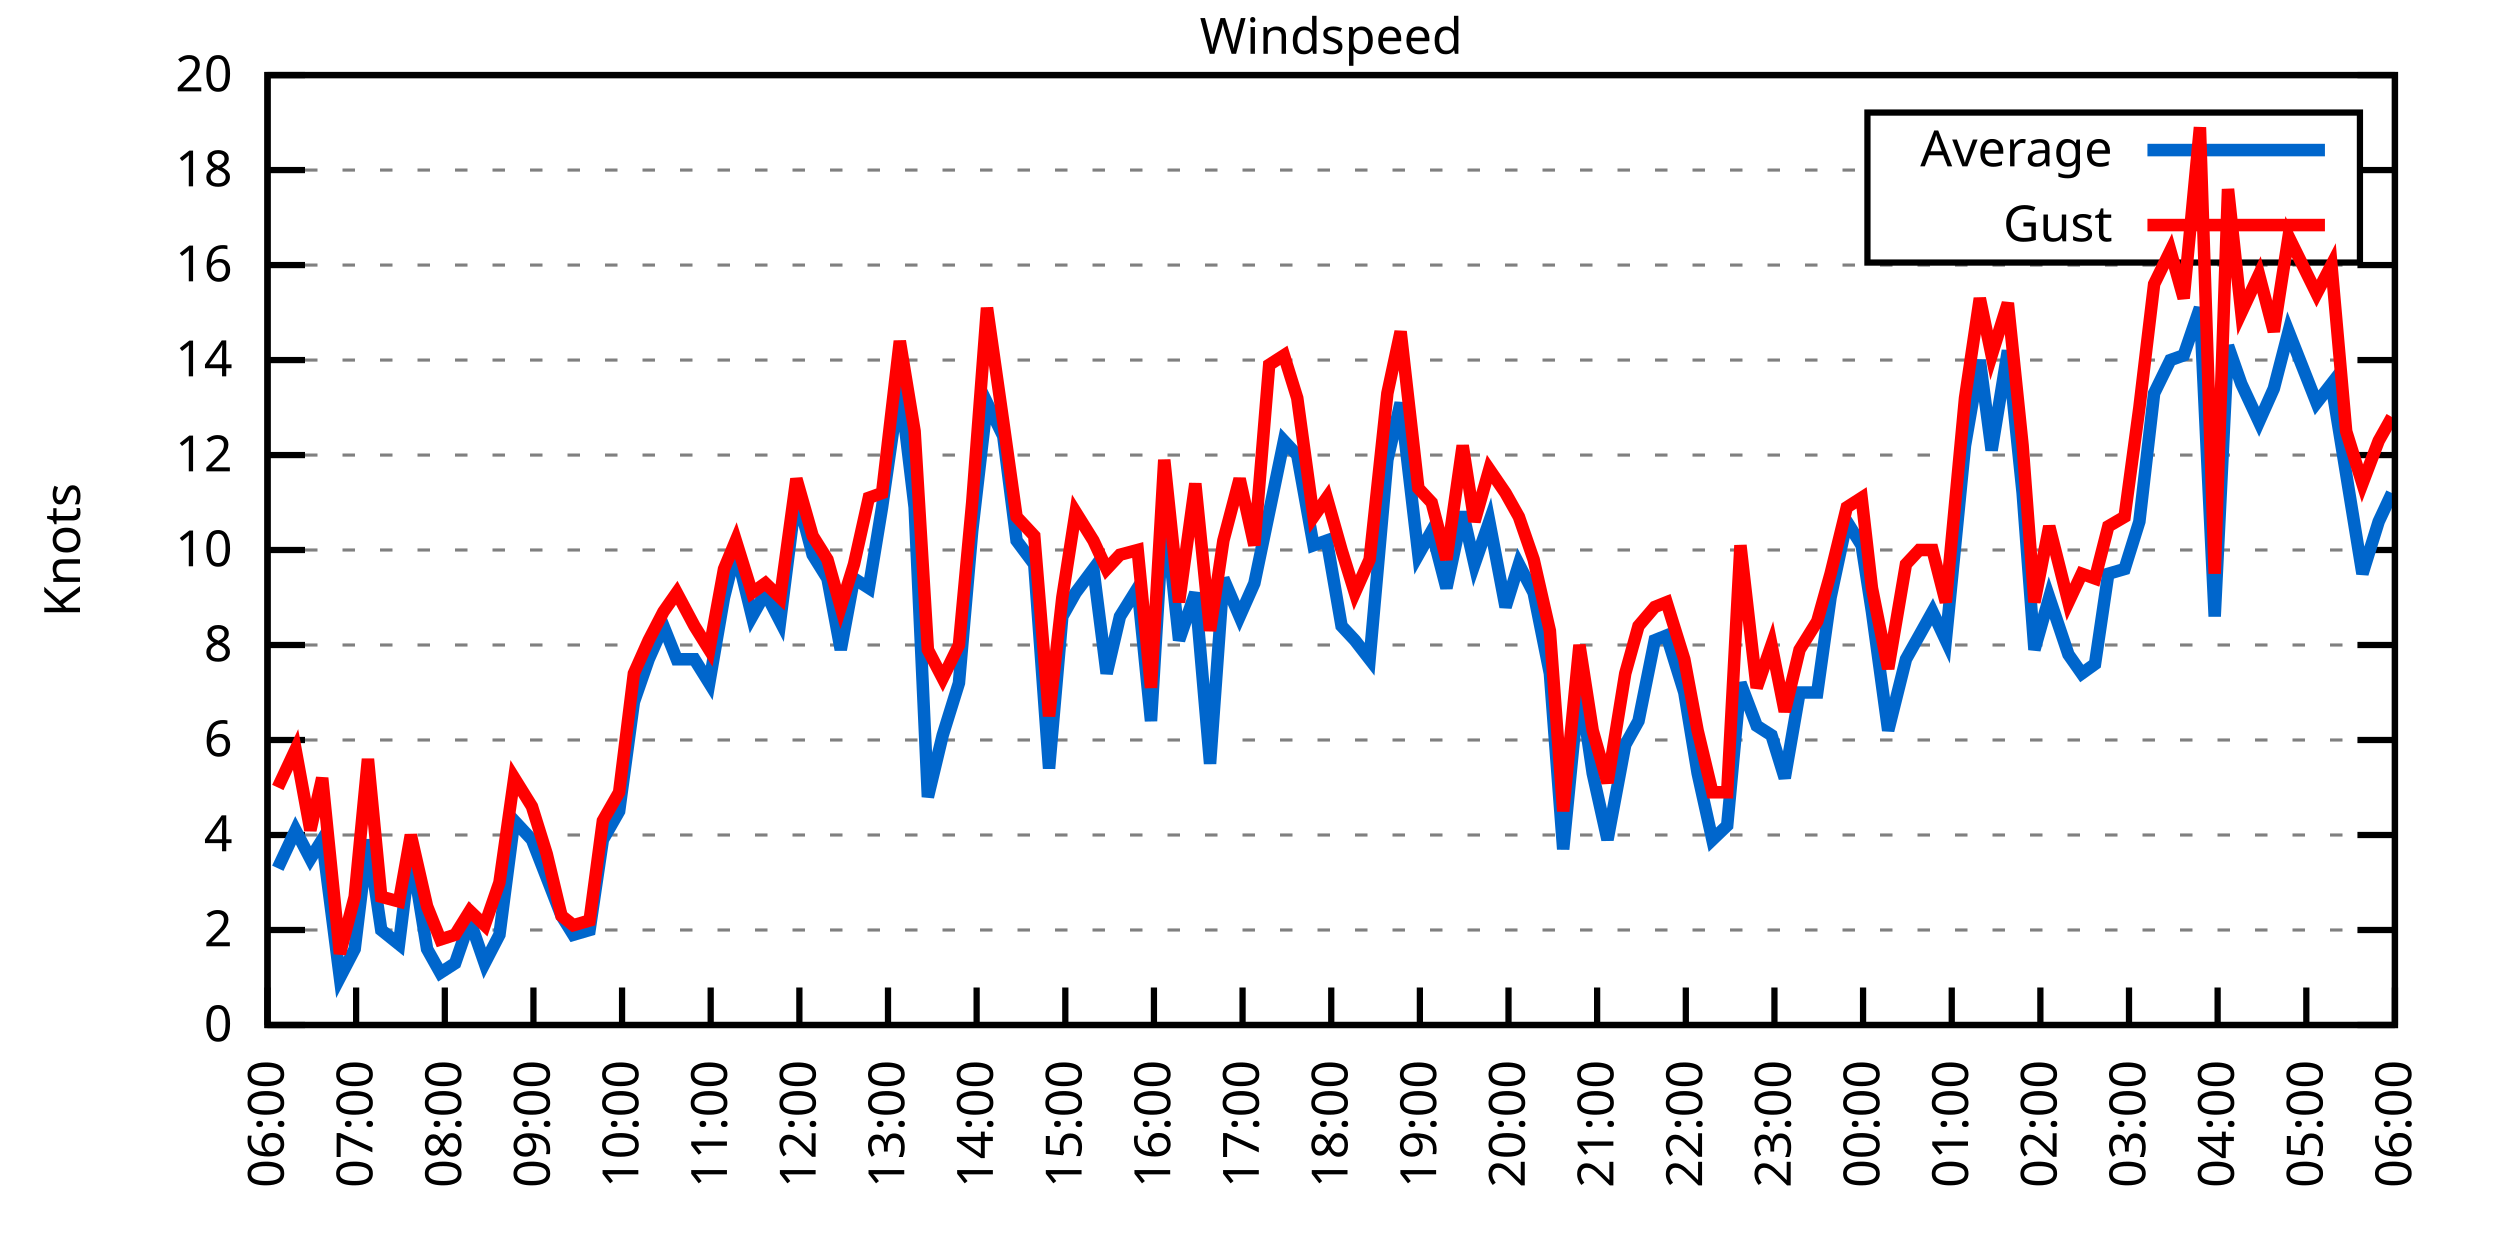
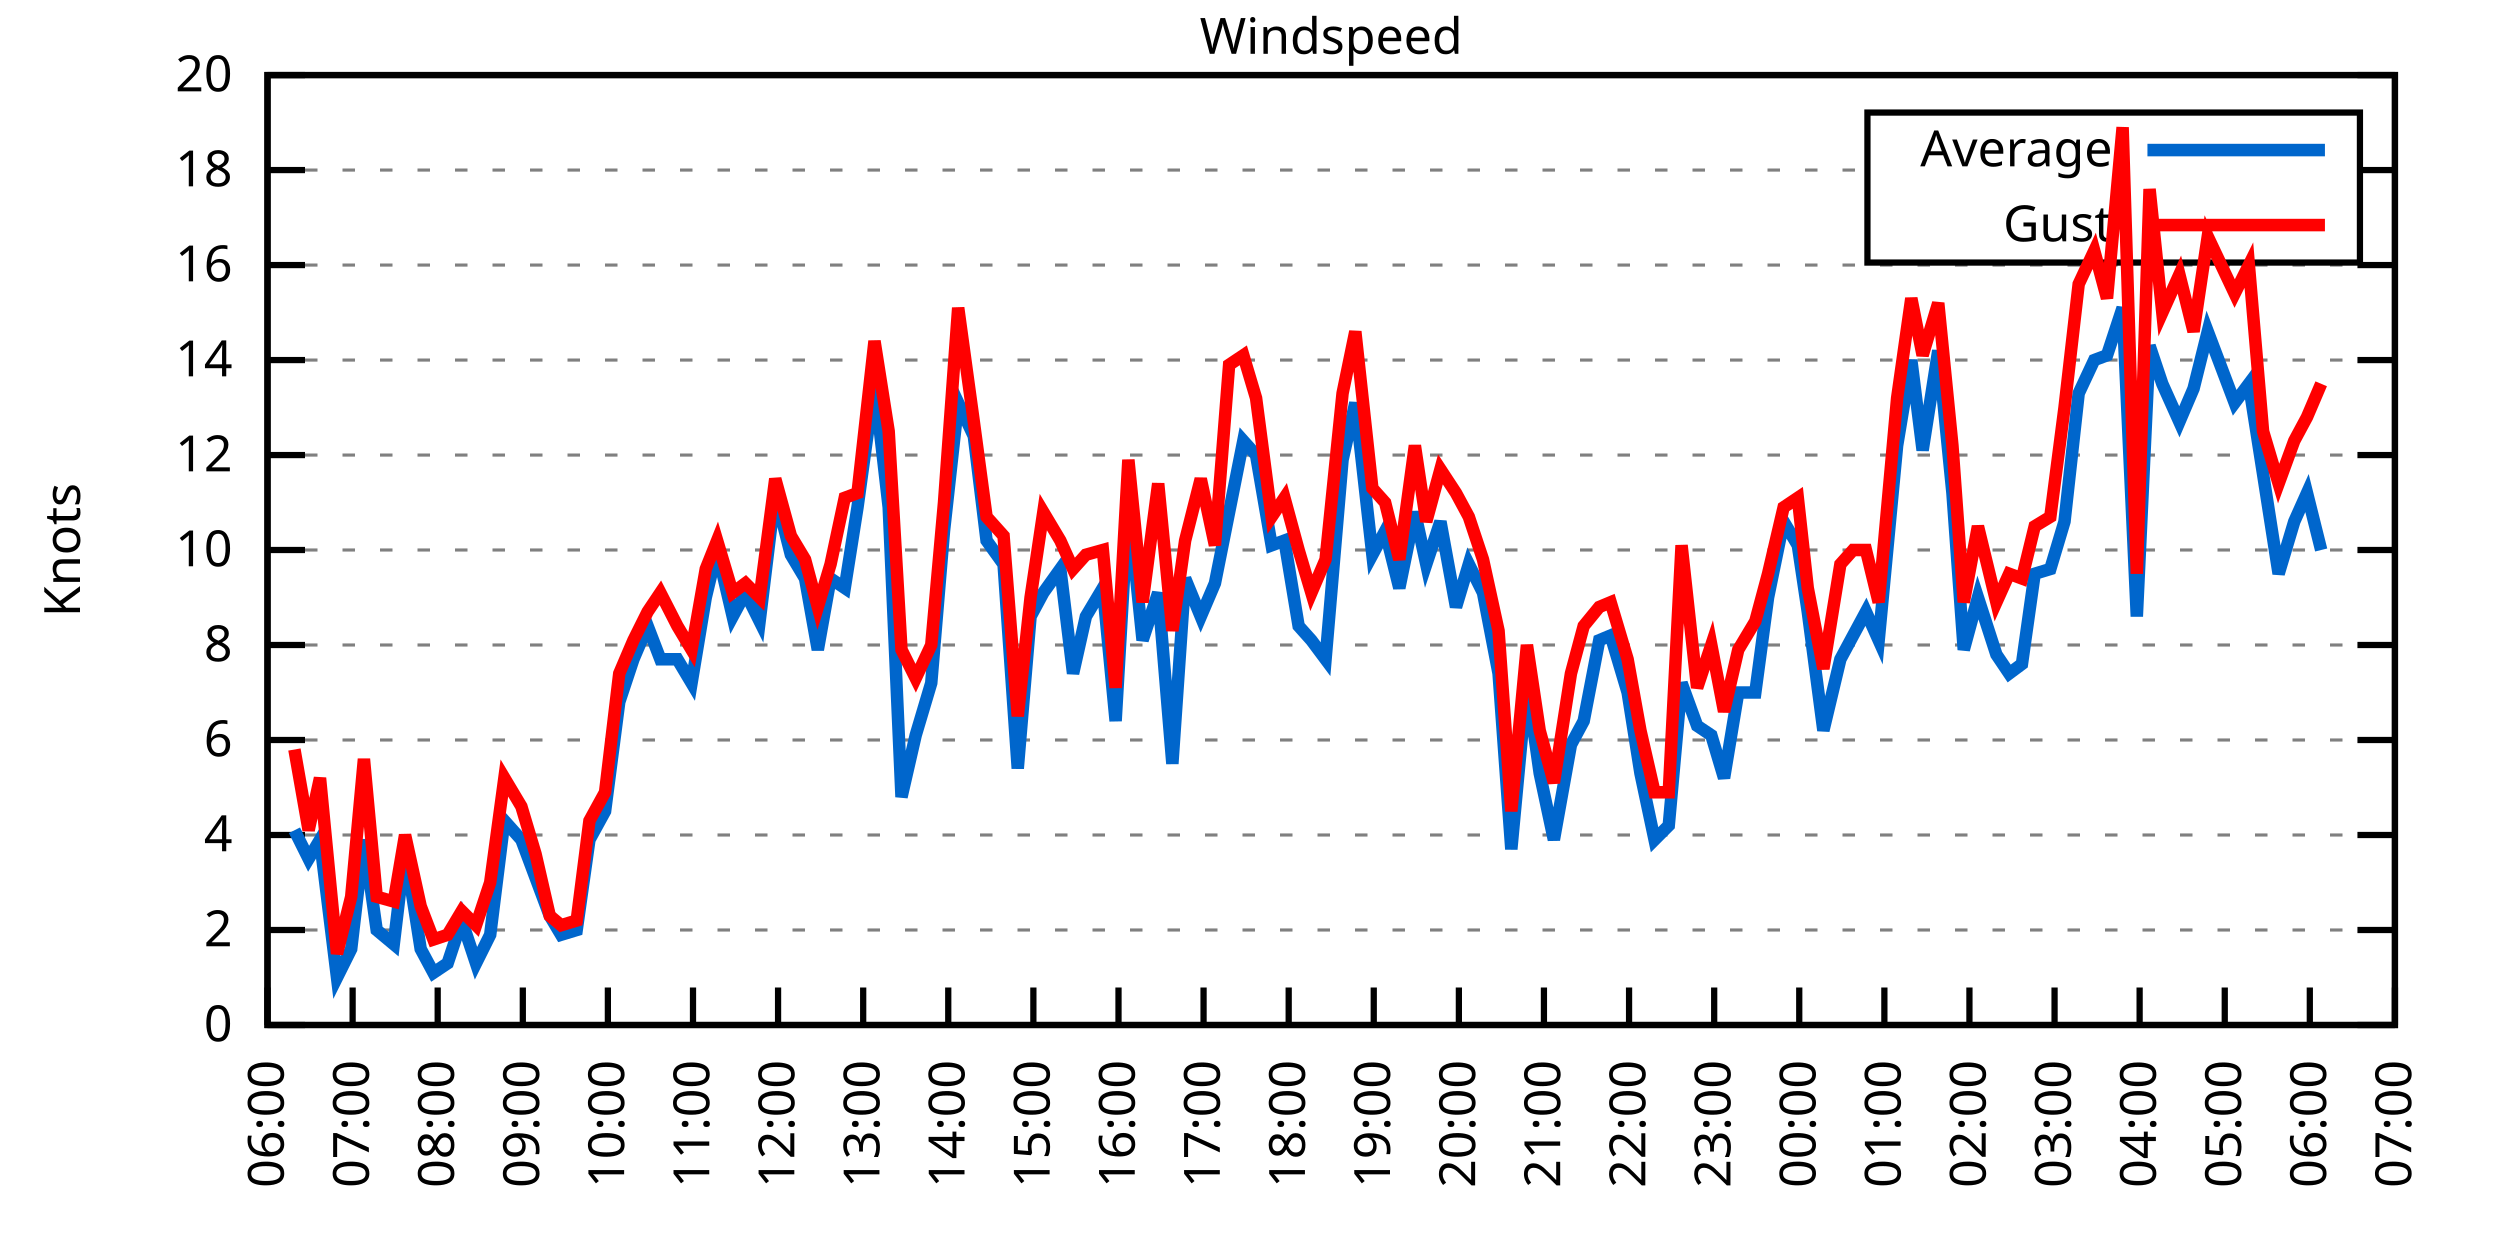
<svg xmlns="http://www.w3.org/2000/svg" xmlns:xlink="http://www.w3.org/1999/xlink" width="400" height="200" viewBox="0 0 400 200">
  <g id="gnuplot_canvas">
    <rect x="0" y="0" width="400" height="200" fill="none" />
    <defs>
      <circle id="gpDot" r="0.5" stroke-width="0.5" stroke="currentColor" />
      <path id="gpPt0" stroke-width="0.333" stroke="currentColor" d="M-1,0 h2 M0,-1 v2" />
      <path id="gpPt1" stroke-width="0.333" stroke="currentColor" d="M-1,-1 L1,1 M1,-1 L-1,1" />
      <path id="gpPt2" stroke-width="0.333" stroke="currentColor" d="M-1,0 L1,0 M0,-1 L0,1 M-1,-1 L1,1 M-1,1 L1,-1" />
      <rect id="gpPt3" stroke-width="0.333" stroke="currentColor" x="-1" y="-1" width="2" height="2" />
      <rect id="gpPt4" stroke-width="0.333" stroke="currentColor" fill="currentColor" x="-1" y="-1" width="2" height="2" />
      <circle id="gpPt5" stroke-width="0.333" stroke="currentColor" cx="0" cy="0" r="1" />
      <use xlink:href="#gpPt5" id="gpPt6" fill="currentColor" stroke="none" />
      <path id="gpPt7" stroke-width="0.333" stroke="currentColor" d="M0,-1.33 L-1.33,0.67 L1.33,0.67 z" />
      <use xlink:href="#gpPt7" id="gpPt8" fill="currentColor" stroke="none" />
      <use xlink:href="#gpPt7" id="gpPt9" stroke="currentColor" transform="rotate(180)" />
      <use xlink:href="#gpPt9" id="gpPt10" fill="currentColor" stroke="none" />
      <use xlink:href="#gpPt3" id="gpPt11" stroke="currentColor" transform="rotate(45)" />
      <use xlink:href="#gpPt11" id="gpPt12" fill="currentColor" stroke="none" />
      <path id="gpPt13" stroke-width="0.333" stroke="currentColor" d="M0,1.330 L1.265,0.411 L0.782,-1.067 L-0.782,-1.076 L-1.265,0.411 z" />
      <use xlink:href="#gpPt13" id="gpPt14" fill="currentColor" stroke="none" />
      <filter id="textbox" filterUnits="objectBoundingBox" x="0" y="0" height="1" width="1">
        <feFlood flood-color="white" flood-opacity="1" result="bgnd" />
        <feComposite in="SourceGraphic" in2="bgnd" operator="atop" />
      </filter>
      <filter id="greybox" filterUnits="objectBoundingBox" x="0" y="0" height="1" width="1">
        <feFlood flood-color="lightgrey" flood-opacity="1" result="grey" />
        <feComposite in="SourceGraphic" in2="grey" operator="atop" />
      </filter>
    </defs>
    <g fill="none" color="white" stroke="currentColor" stroke-width="1.00" stroke-linecap="butt" stroke-linejoin="miter">
</g>
    <g fill="none" color="black" stroke="currentColor" stroke-width="1.00" stroke-linecap="butt" stroke-linejoin="miter">
      <g stroke="none" shape-rendering="crispEdges">
        <polygon fill="rgb(255, 255, 255)" points="42.80,164.00 383.18,164.00 383.18,12.02 42.80,12.02 " />
      </g>
    </g>
    <g fill="none" color="black" stroke="currentColor" stroke-width="1.00" stroke-linecap="butt" stroke-linejoin="miter">
</g>
    <g fill="none" color="black" stroke="black" stroke-width="0.50" stroke-linecap="butt" stroke-linejoin="miter">
</g>
    <g fill="none" color="gray" stroke="currentColor" stroke-width="0.50" stroke-linecap="butt" stroke-linejoin="miter">
      <path stroke="gray" stroke-dasharray="2,4" class="gridline" d="M42.80,164.00 L383.19,164.00  " />
    </g>
    <g fill="none" color="gray" stroke="gray" stroke-width="1.00" stroke-linecap="butt" stroke-linejoin="miter">
</g>
    <g fill="none" color="black" stroke="currentColor" stroke-width="1.00" stroke-linecap="butt" stroke-linejoin="miter">
      <path stroke="black" d="M42.80,164.00 L48.80,164.00 M383.19,164.00 L377.19,164.00  " />
      <g transform="translate(37.20,166.60)" stroke="none" fill="black" font-family="Sans" font-size="8.00" text-anchor="end">
        <text>
          <tspan font-family="Sans"> 0</tspan>
        </text>
      </g>
    </g>
    <g fill="none" color="black" stroke="currentColor" stroke-width="1.00" stroke-linecap="butt" stroke-linejoin="miter">
</g>
    <g fill="none" color="black" stroke="black" stroke-width="0.50" stroke-linecap="butt" stroke-linejoin="miter">
</g>
    <g fill="none" color="gray" stroke="currentColor" stroke-width="0.50" stroke-linecap="butt" stroke-linejoin="miter">
      <path stroke="gray" stroke-dasharray="2,4" class="gridline" d="M42.80,148.80 L383.19,148.80  " />
    </g>
    <g fill="none" color="gray" stroke="gray" stroke-width="1.00" stroke-linecap="butt" stroke-linejoin="miter">
</g>
    <g fill="none" color="black" stroke="currentColor" stroke-width="1.00" stroke-linecap="butt" stroke-linejoin="miter">
      <path stroke="black" d="M42.80,148.80 L48.80,148.80 M383.19,148.80 L377.19,148.80  " />
      <g transform="translate(37.20,151.40)" stroke="none" fill="black" font-family="Sans" font-size="8.00" text-anchor="end">
        <text>
          <tspan font-family="Sans"> 2</tspan>
        </text>
      </g>
    </g>
    <g fill="none" color="black" stroke="currentColor" stroke-width="1.00" stroke-linecap="butt" stroke-linejoin="miter">
</g>
    <g fill="none" color="black" stroke="black" stroke-width="0.50" stroke-linecap="butt" stroke-linejoin="miter">
</g>
    <g fill="none" color="gray" stroke="currentColor" stroke-width="0.50" stroke-linecap="butt" stroke-linejoin="miter">
      <path stroke="gray" stroke-dasharray="2,4" class="gridline" d="M42.80,133.60 L383.19,133.60  " />
    </g>
    <g fill="none" color="gray" stroke="gray" stroke-width="1.00" stroke-linecap="butt" stroke-linejoin="miter">
</g>
    <g fill="none" color="black" stroke="currentColor" stroke-width="1.00" stroke-linecap="butt" stroke-linejoin="miter">
      <path stroke="black" d="M42.80,133.60 L48.80,133.60 M383.19,133.60 L377.19,133.60  " />
      <g transform="translate(37.20,136.20)" stroke="none" fill="black" font-family="Sans" font-size="8.00" text-anchor="end">
        <text>
          <tspan font-family="Sans"> 4</tspan>
        </text>
      </g>
    </g>
    <g fill="none" color="black" stroke="currentColor" stroke-width="1.00" stroke-linecap="butt" stroke-linejoin="miter">
</g>
    <g fill="none" color="black" stroke="black" stroke-width="0.50" stroke-linecap="butt" stroke-linejoin="miter">
</g>
    <g fill="none" color="gray" stroke="currentColor" stroke-width="0.50" stroke-linecap="butt" stroke-linejoin="miter">
      <path stroke="gray" stroke-dasharray="2,4" class="gridline" d="M42.80,118.40 L383.19,118.40  " />
    </g>
    <g fill="none" color="gray" stroke="gray" stroke-width="1.00" stroke-linecap="butt" stroke-linejoin="miter">
</g>
    <g fill="none" color="black" stroke="currentColor" stroke-width="1.00" stroke-linecap="butt" stroke-linejoin="miter">
      <path stroke="black" d="M42.80,118.40 L48.80,118.40 M383.19,118.40 L377.19,118.40  " />
      <g transform="translate(37.20,121.00)" stroke="none" fill="black" font-family="Sans" font-size="8.00" text-anchor="end">
        <text>
          <tspan font-family="Sans"> 6</tspan>
        </text>
      </g>
    </g>
    <g fill="none" color="black" stroke="currentColor" stroke-width="1.00" stroke-linecap="butt" stroke-linejoin="miter">
</g>
    <g fill="none" color="black" stroke="black" stroke-width="0.50" stroke-linecap="butt" stroke-linejoin="miter">
</g>
    <g fill="none" color="gray" stroke="currentColor" stroke-width="0.50" stroke-linecap="butt" stroke-linejoin="miter">
      <path stroke="gray" stroke-dasharray="2,4" class="gridline" d="M42.80,103.20 L383.19,103.20  " />
    </g>
    <g fill="none" color="gray" stroke="gray" stroke-width="1.00" stroke-linecap="butt" stroke-linejoin="miter">
</g>
    <g fill="none" color="black" stroke="currentColor" stroke-width="1.00" stroke-linecap="butt" stroke-linejoin="miter">
      <path stroke="black" d="M42.80,103.20 L48.80,103.20 M383.19,103.20 L377.19,103.20  " />
      <g transform="translate(37.20,105.80)" stroke="none" fill="black" font-family="Sans" font-size="8.00" text-anchor="end">
        <text>
          <tspan font-family="Sans"> 8</tspan>
        </text>
      </g>
    </g>
    <g fill="none" color="black" stroke="currentColor" stroke-width="1.00" stroke-linecap="butt" stroke-linejoin="miter">
</g>
    <g fill="none" color="black" stroke="black" stroke-width="0.50" stroke-linecap="butt" stroke-linejoin="miter">
</g>
    <g fill="none" color="gray" stroke="currentColor" stroke-width="0.50" stroke-linecap="butt" stroke-linejoin="miter">
      <path stroke="gray" stroke-dasharray="2,4" class="gridline" d="M42.80,88.00 L383.19,88.00  " />
    </g>
    <g fill="none" color="gray" stroke="gray" stroke-width="1.00" stroke-linecap="butt" stroke-linejoin="miter">
</g>
    <g fill="none" color="black" stroke="currentColor" stroke-width="1.00" stroke-linecap="butt" stroke-linejoin="miter">
      <path stroke="black" d="M42.80,88.00 L48.80,88.00 M383.19,88.00 L377.19,88.00  " />
      <g transform="translate(37.20,90.60)" stroke="none" fill="black" font-family="Sans" font-size="8.00" text-anchor="end">
        <text>
          <tspan font-family="Sans"> 10</tspan>
        </text>
      </g>
    </g>
    <g fill="none" color="black" stroke="currentColor" stroke-width="1.00" stroke-linecap="butt" stroke-linejoin="miter">
</g>
    <g fill="none" color="black" stroke="black" stroke-width="0.50" stroke-linecap="butt" stroke-linejoin="miter">
</g>
    <g fill="none" color="gray" stroke="currentColor" stroke-width="0.50" stroke-linecap="butt" stroke-linejoin="miter">
      <path stroke="gray" stroke-dasharray="2,4" class="gridline" d="M42.80,72.81 L383.19,72.81  " />
    </g>
    <g fill="none" color="gray" stroke="gray" stroke-width="1.00" stroke-linecap="butt" stroke-linejoin="miter">
</g>
    <g fill="none" color="black" stroke="currentColor" stroke-width="1.00" stroke-linecap="butt" stroke-linejoin="miter">
      <path stroke="black" d="M42.80,72.81 L48.80,72.81 M383.19,72.81 L377.19,72.81  " />
      <g transform="translate(37.20,75.41)" stroke="none" fill="black" font-family="Sans" font-size="8.00" text-anchor="end">
        <text>
          <tspan font-family="Sans"> 12</tspan>
        </text>
      </g>
    </g>
    <g fill="none" color="black" stroke="currentColor" stroke-width="1.00" stroke-linecap="butt" stroke-linejoin="miter">
</g>
    <g fill="none" color="black" stroke="black" stroke-width="0.50" stroke-linecap="butt" stroke-linejoin="miter">
</g>
    <g fill="none" color="gray" stroke="currentColor" stroke-width="0.50" stroke-linecap="butt" stroke-linejoin="miter">
      <path stroke="gray" stroke-dasharray="2,4" class="gridline" d="M42.80,57.61 L383.19,57.61  " />
    </g>
    <g fill="none" color="gray" stroke="gray" stroke-width="1.00" stroke-linecap="butt" stroke-linejoin="miter">
</g>
    <g fill="none" color="black" stroke="currentColor" stroke-width="1.00" stroke-linecap="butt" stroke-linejoin="miter">
      <path stroke="black" d="M42.80,57.61 L48.80,57.61 M383.19,57.61 L377.19,57.61  " />
      <g transform="translate(37.20,60.21)" stroke="none" fill="black" font-family="Sans" font-size="8.00" text-anchor="end">
        <text>
          <tspan font-family="Sans"> 14</tspan>
        </text>
      </g>
    </g>
    <g fill="none" color="black" stroke="currentColor" stroke-width="1.00" stroke-linecap="butt" stroke-linejoin="miter">
</g>
    <g fill="none" color="black" stroke="black" stroke-width="0.50" stroke-linecap="butt" stroke-linejoin="miter">
</g>
    <g fill="none" color="gray" stroke="currentColor" stroke-width="0.50" stroke-linecap="butt" stroke-linejoin="miter">
      <path stroke="gray" stroke-dasharray="2,4" class="gridline" d="M42.80,42.41 L383.19,42.41  " />
    </g>
    <g fill="none" color="gray" stroke="gray" stroke-width="1.00" stroke-linecap="butt" stroke-linejoin="miter">
</g>
    <g fill="none" color="black" stroke="currentColor" stroke-width="1.00" stroke-linecap="butt" stroke-linejoin="miter">
      <path stroke="black" d="M42.80,42.41 L48.80,42.41 M383.19,42.41 L377.19,42.41  " />
      <g transform="translate(37.20,45.01)" stroke="none" fill="black" font-family="Sans" font-size="8.00" text-anchor="end">
        <text>
          <tspan font-family="Sans"> 16</tspan>
        </text>
      </g>
    </g>
    <g fill="none" color="black" stroke="currentColor" stroke-width="1.00" stroke-linecap="butt" stroke-linejoin="miter">
</g>
    <g fill="none" color="black" stroke="black" stroke-width="0.50" stroke-linecap="butt" stroke-linejoin="miter">
</g>
    <g fill="none" color="gray" stroke="currentColor" stroke-width="0.50" stroke-linecap="butt" stroke-linejoin="miter">
      <path stroke="gray" stroke-dasharray="2,4" class="gridline" d="M42.80,27.21 L298.79,27.21 M377.59,27.21 L383.19,27.21  " />
    </g>
    <g fill="none" color="gray" stroke="gray" stroke-width="1.00" stroke-linecap="butt" stroke-linejoin="miter">
</g>
    <g fill="none" color="black" stroke="currentColor" stroke-width="1.00" stroke-linecap="butt" stroke-linejoin="miter">
      <path stroke="black" d="M42.80,27.21 L48.80,27.21 M383.19,27.21 L377.19,27.21  " />
      <g transform="translate(37.20,29.81)" stroke="none" fill="black" font-family="Sans" font-size="8.00" text-anchor="end">
        <text>
          <tspan font-family="Sans"> 18</tspan>
        </text>
      </g>
    </g>
    <g fill="none" color="black" stroke="currentColor" stroke-width="1.00" stroke-linecap="butt" stroke-linejoin="miter">
</g>
    <g fill="none" color="black" stroke="black" stroke-width="0.50" stroke-linecap="butt" stroke-linejoin="miter">
</g>
    <g fill="none" color="gray" stroke="currentColor" stroke-width="0.50" stroke-linecap="butt" stroke-linejoin="miter">
      <path stroke="gray" stroke-dasharray="2,4" class="gridline" d="M42.80,12.01 L383.19,12.01  " />
    </g>
    <g fill="none" color="gray" stroke="gray" stroke-width="1.00" stroke-linecap="butt" stroke-linejoin="miter">
</g>
    <g fill="none" color="black" stroke="currentColor" stroke-width="1.00" stroke-linecap="butt" stroke-linejoin="miter">
      <path stroke="black" d="M42.80,12.01 L48.80,12.01 M383.19,12.01 L377.19,12.01  " />
      <g transform="translate(37.20,14.61)" stroke="none" fill="black" font-family="Sans" font-size="8.00" text-anchor="end">
        <text>
          <tspan font-family="Sans"> 20</tspan>
        </text>
      </g>
    </g>
    <g fill="none" color="black" stroke="currentColor" stroke-width="1.00" stroke-linecap="butt" stroke-linejoin="miter">
      <path stroke="black" d="M42.80,164.00 L42.80,158.00  " />
      <g transform="translate(45.40,169.60) rotate(270.00)" stroke="none" fill="black" font-family="Sans" font-size="8.00" text-anchor="end">
        <text>
          <tspan font-family="Sans">06:00</tspan>
        </text>
      </g>
    </g>
    <g fill="none" color="black" stroke="currentColor" stroke-width="1.00" stroke-linecap="butt" stroke-linejoin="miter">
-       <path stroke="black" d="M56.98,164.00 L56.98,158.00  " />
-       <g transform="translate(59.58,169.60) rotate(270.00)" stroke="none" fill="black" font-family="Sans" font-size="8.00" text-anchor="end">
+       <path stroke="black" d="M56.42,164.00 L56.42,158.00  " />
+       <g transform="translate(59.02,169.60) rotate(270.00)" stroke="none" fill="black" font-family="Sans" font-size="8.00" text-anchor="end">
        <text>
          <tspan font-family="Sans">07:00</tspan>
        </text>
      </g>
    </g>
    <g fill="none" color="black" stroke="currentColor" stroke-width="1.00" stroke-linecap="butt" stroke-linejoin="miter">
-       <path stroke="black" d="M71.17,164.00 L71.17,158.00  " />
-       <g transform="translate(73.77,169.60) rotate(270.00)" stroke="none" fill="black" font-family="Sans" font-size="8.00" text-anchor="end">
+       <path stroke="black" d="M70.03,164.00 L70.03,158.00  " />
+       <g transform="translate(72.63,169.60) rotate(270.00)" stroke="none" fill="black" font-family="Sans" font-size="8.00" text-anchor="end">
        <text>
          <tspan font-family="Sans">08:00</tspan>
        </text>
      </g>
    </g>
    <g fill="none" color="black" stroke="currentColor" stroke-width="1.00" stroke-linecap="butt" stroke-linejoin="miter">
-       <path stroke="black" d="M85.35,164.00 L85.35,158.00  " />
-       <g transform="translate(87.95,169.60) rotate(270.00)" stroke="none" fill="black" font-family="Sans" font-size="8.00" text-anchor="end">
+       <path stroke="black" d="M83.65,164.00 L83.65,158.00  " />
+       <g transform="translate(86.25,169.60) rotate(270.00)" stroke="none" fill="black" font-family="Sans" font-size="8.00" text-anchor="end">
        <text>
          <tspan font-family="Sans">09:00</tspan>
        </text>
      </g>
    </g>
    <g fill="none" color="black" stroke="currentColor" stroke-width="1.00" stroke-linecap="butt" stroke-linejoin="miter">
-       <path stroke="black" d="M99.53,164.00 L99.53,158.00  " />
-       <g transform="translate(102.13,169.60) rotate(270.00)" stroke="none" fill="black" font-family="Sans" font-size="8.00" text-anchor="end">
+       <path stroke="black" d="M97.26,164.00 L97.26,158.00  " />
+       <g transform="translate(99.86,169.60) rotate(270.00)" stroke="none" fill="black" font-family="Sans" font-size="8.00" text-anchor="end">
        <text>
          <tspan font-family="Sans">10:00</tspan>
        </text>
      </g>
    </g>
    <g fill="none" color="black" stroke="currentColor" stroke-width="1.00" stroke-linecap="butt" stroke-linejoin="miter">
-       <path stroke="black" d="M113.71,164.00 L113.71,158.00  " />
-       <g transform="translate(116.31,169.60) rotate(270.00)" stroke="none" fill="black" font-family="Sans" font-size="8.00" text-anchor="end">
+       <path stroke="black" d="M110.88,164.00 L110.88,158.00  " />
+       <g transform="translate(113.48,169.60) rotate(270.00)" stroke="none" fill="black" font-family="Sans" font-size="8.00" text-anchor="end">
        <text>
          <tspan font-family="Sans">11:00</tspan>
        </text>
      </g>
    </g>
    <g fill="none" color="black" stroke="currentColor" stroke-width="1.00" stroke-linecap="butt" stroke-linejoin="miter">
-       <path stroke="black" d="M127.90,164.00 L127.90,158.00  " />
-       <g transform="translate(130.50,169.60) rotate(270.00)" stroke="none" fill="black" font-family="Sans" font-size="8.00" text-anchor="end">
+       <path stroke="black" d="M124.49,164.00 L124.49,158.00  " />
+       <g transform="translate(127.09,169.60) rotate(270.00)" stroke="none" fill="black" font-family="Sans" font-size="8.00" text-anchor="end">
        <text>
          <tspan font-family="Sans">12:00</tspan>
        </text>
      </g>
    </g>
    <g fill="none" color="black" stroke="currentColor" stroke-width="1.00" stroke-linecap="butt" stroke-linejoin="miter">
-       <path stroke="black" d="M142.08,164.00 L142.08,158.00  " />
-       <g transform="translate(144.68,169.60) rotate(270.00)" stroke="none" fill="black" font-family="Sans" font-size="8.00" text-anchor="end">
+       <path stroke="black" d="M138.11,164.00 L138.11,158.00  " />
+       <g transform="translate(140.71,169.60) rotate(270.00)" stroke="none" fill="black" font-family="Sans" font-size="8.00" text-anchor="end">
        <text>
          <tspan font-family="Sans">13:00</tspan>
        </text>
      </g>
    </g>
    <g fill="none" color="black" stroke="currentColor" stroke-width="1.00" stroke-linecap="butt" stroke-linejoin="miter">
-       <path stroke="black" d="M156.26,164.00 L156.26,158.00  " />
-       <g transform="translate(158.86,169.60) rotate(270.00)" stroke="none" fill="black" font-family="Sans" font-size="8.00" text-anchor="end">
+       <path stroke="black" d="M151.72,164.00 L151.72,158.00  " />
+       <g transform="translate(154.32,169.60) rotate(270.00)" stroke="none" fill="black" font-family="Sans" font-size="8.00" text-anchor="end">
        <text>
          <tspan font-family="Sans">14:00</tspan>
        </text>
      </g>
    </g>
    <g fill="none" color="black" stroke="currentColor" stroke-width="1.00" stroke-linecap="butt" stroke-linejoin="miter">
-       <path stroke="black" d="M170.45,164.00 L170.45,158.00  " />
-       <g transform="translate(173.05,169.60) rotate(270.00)" stroke="none" fill="black" font-family="Sans" font-size="8.00" text-anchor="end">
+       <path stroke="black" d="M165.34,164.00 L165.34,158.00  " />
+       <g transform="translate(167.94,169.60) rotate(270.00)" stroke="none" fill="black" font-family="Sans" font-size="8.00" text-anchor="end">
        <text>
          <tspan font-family="Sans">15:00</tspan>
        </text>
      </g>
    </g>
    <g fill="none" color="black" stroke="currentColor" stroke-width="1.00" stroke-linecap="butt" stroke-linejoin="miter">
-       <path stroke="black" d="M184.63,164.00 L184.63,158.00  " />
-       <g transform="translate(187.23,169.60) rotate(270.00)" stroke="none" fill="black" font-family="Sans" font-size="8.00" text-anchor="end">
+       <path stroke="black" d="M178.96,164.00 L178.96,158.00  " />
+       <g transform="translate(181.56,169.60) rotate(270.00)" stroke="none" fill="black" font-family="Sans" font-size="8.00" text-anchor="end">
        <text>
          <tspan font-family="Sans">16:00</tspan>
        </text>
      </g>
    </g>
    <g fill="none" color="black" stroke="currentColor" stroke-width="1.00" stroke-linecap="butt" stroke-linejoin="miter">
-       <path stroke="black" d="M198.81,164.00 L198.81,158.00  " />
-       <g transform="translate(201.41,169.60) rotate(270.00)" stroke="none" fill="black" font-family="Sans" font-size="8.00" text-anchor="end">
+       <path stroke="black" d="M192.57,164.00 L192.57,158.00  " />
+       <g transform="translate(195.17,169.60) rotate(270.00)" stroke="none" fill="black" font-family="Sans" font-size="8.00" text-anchor="end">
        <text>
          <tspan font-family="Sans">17:00</tspan>
        </text>
      </g>
    </g>
    <g fill="none" color="black" stroke="currentColor" stroke-width="1.00" stroke-linecap="butt" stroke-linejoin="miter">
-       <path stroke="black" d="M213.00,164.00 L213.00,158.00  " />
-       <g transform="translate(215.60,169.60) rotate(270.00)" stroke="none" fill="black" font-family="Sans" font-size="8.00" text-anchor="end">
+       <path stroke="black" d="M206.19,164.00 L206.19,158.00  " />
+       <g transform="translate(208.79,169.60) rotate(270.00)" stroke="none" fill="black" font-family="Sans" font-size="8.00" text-anchor="end">
        <text>
          <tspan font-family="Sans">18:00</tspan>
        </text>
      </g>
    </g>
    <g fill="none" color="black" stroke="currentColor" stroke-width="1.00" stroke-linecap="butt" stroke-linejoin="miter">
-       <path stroke="black" d="M227.18,164.00 L227.18,158.00  " />
-       <g transform="translate(229.78,169.60) rotate(270.00)" stroke="none" fill="black" font-family="Sans" font-size="8.00" text-anchor="end">
+       <path stroke="black" d="M219.80,164.00 L219.80,158.00  " />
+       <g transform="translate(222.40,169.60) rotate(270.00)" stroke="none" fill="black" font-family="Sans" font-size="8.00" text-anchor="end">
        <text>
          <tspan font-family="Sans">19:00</tspan>
        </text>
      </g>
    </g>
    <g fill="none" color="black" stroke="currentColor" stroke-width="1.00" stroke-linecap="butt" stroke-linejoin="miter">
-       <path stroke="black" d="M241.36,164.00 L241.36,158.00  " />
-       <g transform="translate(243.96,169.60) rotate(270.00)" stroke="none" fill="black" font-family="Sans" font-size="8.00" text-anchor="end">
+       <path stroke="black" d="M233.42,164.00 L233.42,158.00  " />
+       <g transform="translate(236.02,169.60) rotate(270.00)" stroke="none" fill="black" font-family="Sans" font-size="8.00" text-anchor="end">
        <text>
          <tspan font-family="Sans">20:00</tspan>
        </text>
      </g>
    </g>
    <g fill="none" color="black" stroke="currentColor" stroke-width="1.00" stroke-linecap="butt" stroke-linejoin="miter">
-       <path stroke="black" d="M255.54,164.00 L255.54,158.00  " />
-       <g transform="translate(258.14,169.60) rotate(270.00)" stroke="none" fill="black" font-family="Sans" font-size="8.00" text-anchor="end">
+       <path stroke="black" d="M247.03,164.00 L247.03,158.00  " />
+       <g transform="translate(249.63,169.60) rotate(270.00)" stroke="none" fill="black" font-family="Sans" font-size="8.00" text-anchor="end">
        <text>
          <tspan font-family="Sans">21:00</tspan>
        </text>
      </g>
    </g>
    <g fill="none" color="black" stroke="currentColor" stroke-width="1.00" stroke-linecap="butt" stroke-linejoin="miter">
-       <path stroke="black" d="M269.73,164.00 L269.73,158.00  " />
-       <g transform="translate(272.33,169.60) rotate(270.00)" stroke="none" fill="black" font-family="Sans" font-size="8.00" text-anchor="end">
+       <path stroke="black" d="M260.65,164.00 L260.65,158.00  " />
+       <g transform="translate(263.25,169.60) rotate(270.00)" stroke="none" fill="black" font-family="Sans" font-size="8.00" text-anchor="end">
        <text>
          <tspan font-family="Sans">22:00</tspan>
        </text>
      </g>
    </g>
    <g fill="none" color="black" stroke="currentColor" stroke-width="1.00" stroke-linecap="butt" stroke-linejoin="miter">
-       <path stroke="black" d="M283.91,164.00 L283.91,158.00  " />
-       <g transform="translate(286.51,169.60) rotate(270.00)" stroke="none" fill="black" font-family="Sans" font-size="8.00" text-anchor="end">
+       <path stroke="black" d="M274.27,164.00 L274.27,158.00  " />
+       <g transform="translate(276.87,169.60) rotate(270.00)" stroke="none" fill="black" font-family="Sans" font-size="8.00" text-anchor="end">
        <text>
          <tspan font-family="Sans">23:00</tspan>
        </text>
      </g>
    </g>
    <g fill="none" color="black" stroke="currentColor" stroke-width="1.00" stroke-linecap="butt" stroke-linejoin="miter">
-       <path stroke="black" d="M298.09,164.00 L298.09,158.00  " />
-       <g transform="translate(300.69,169.60) rotate(270.00)" stroke="none" fill="black" font-family="Sans" font-size="8.00" text-anchor="end">
+       <path stroke="black" d="M287.88,164.00 L287.88,158.00  " />
+       <g transform="translate(290.48,169.60) rotate(270.00)" stroke="none" fill="black" font-family="Sans" font-size="8.00" text-anchor="end">
        <text>
          <tspan font-family="Sans">00:00</tspan>
        </text>
      </g>
    </g>
    <g fill="none" color="black" stroke="currentColor" stroke-width="1.00" stroke-linecap="butt" stroke-linejoin="miter">
-       <path stroke="black" d="M312.28,164.00 L312.28,158.00  " />
-       <g transform="translate(314.88,169.60) rotate(270.00)" stroke="none" fill="black" font-family="Sans" font-size="8.00" text-anchor="end">
+       <path stroke="black" d="M301.50,164.00 L301.50,158.00  " />
+       <g transform="translate(304.10,169.60) rotate(270.00)" stroke="none" fill="black" font-family="Sans" font-size="8.00" text-anchor="end">
        <text>
          <tspan font-family="Sans">01:00</tspan>
        </text>
      </g>
    </g>
    <g fill="none" color="black" stroke="currentColor" stroke-width="1.00" stroke-linecap="butt" stroke-linejoin="miter">
-       <path stroke="black" d="M326.46,164.00 L326.46,158.00  " />
-       <g transform="translate(329.06,169.60) rotate(270.00)" stroke="none" fill="black" font-family="Sans" font-size="8.00" text-anchor="end">
+       <path stroke="black" d="M315.11,164.00 L315.11,158.00  " />
+       <g transform="translate(317.71,169.60) rotate(270.00)" stroke="none" fill="black" font-family="Sans" font-size="8.00" text-anchor="end">
        <text>
          <tspan font-family="Sans">02:00</tspan>
        </text>
      </g>
    </g>
    <g fill="none" color="black" stroke="currentColor" stroke-width="1.00" stroke-linecap="butt" stroke-linejoin="miter">
-       <path stroke="black" d="M340.64,164.00 L340.64,158.00  " />
-       <g transform="translate(343.24,169.60) rotate(270.00)" stroke="none" fill="black" font-family="Sans" font-size="8.00" text-anchor="end">
+       <path stroke="black" d="M328.73,164.00 L328.73,158.00  " />
+       <g transform="translate(331.33,169.60) rotate(270.00)" stroke="none" fill="black" font-family="Sans" font-size="8.00" text-anchor="end">
        <text>
          <tspan font-family="Sans">03:00</tspan>
        </text>
      </g>
    </g>
    <g fill="none" color="black" stroke="currentColor" stroke-width="1.00" stroke-linecap="butt" stroke-linejoin="miter">
-       <path stroke="black" d="M354.82,164.00 L354.82,158.00  " />
-       <g transform="translate(357.42,169.60) rotate(270.00)" stroke="none" fill="black" font-family="Sans" font-size="8.00" text-anchor="end">
+       <path stroke="black" d="M342.34,164.00 L342.34,158.00  " />
+       <g transform="translate(344.94,169.60) rotate(270.00)" stroke="none" fill="black" font-family="Sans" font-size="8.00" text-anchor="end">
        <text>
          <tspan font-family="Sans">04:00</tspan>
        </text>
      </g>
    </g>
    <g fill="none" color="black" stroke="currentColor" stroke-width="1.00" stroke-linecap="butt" stroke-linejoin="miter">
-       <path stroke="black" d="M369.01,164.00 L369.01,158.00  " />
-       <g transform="translate(371.61,169.60) rotate(270.00)" stroke="none" fill="black" font-family="Sans" font-size="8.00" text-anchor="end">
+       <path stroke="black" d="M355.96,164.00 L355.96,158.00  " />
+       <g transform="translate(358.56,169.60) rotate(270.00)" stroke="none" fill="black" font-family="Sans" font-size="8.00" text-anchor="end">
        <text>
          <tspan font-family="Sans">05:00</tspan>
+         </text>
+       </g>
+     </g>
+     <g fill="none" color="black" stroke="currentColor" stroke-width="1.00" stroke-linecap="butt" stroke-linejoin="miter">
+       <path stroke="black" d="M369.57,164.00 L369.57,158.00  " />
+       <g transform="translate(372.17,169.60) rotate(270.00)" stroke="none" fill="black" font-family="Sans" font-size="8.00" text-anchor="end">
+         <text>
+           <tspan font-family="Sans">06:00</tspan>
        </text>
      </g>
    </g>
    <g fill="none" color="black" stroke="currentColor" stroke-width="1.00" stroke-linecap="butt" stroke-linejoin="miter">
      <path stroke="black" d="M383.19,164.00 L383.19,158.00  " />
      <g transform="translate(385.79,169.60) rotate(270.00)" stroke="none" fill="black" font-family="Sans" font-size="8.00" text-anchor="end">
        <text>
-           <tspan font-family="Sans">06:00</tspan>
+           <tspan font-family="Sans">07:00</tspan>
        </text>
      </g>
    </g>
    <g fill="none" color="black" stroke="currentColor" stroke-width="1.00" stroke-linecap="butt" stroke-linejoin="miter">
</g>
    <g fill="none" color="black" stroke="currentColor" stroke-width="1.00" stroke-linecap="butt" stroke-linejoin="miter">
      <path stroke="black" d="M42.80,12.01 L42.80,164.00 L383.19,164.00 L383.19,12.01 L42.80,12.01 Z  " />
    </g>
    <g fill="none" color="black" stroke="currentColor" stroke-width="1.00" stroke-linecap="butt" stroke-linejoin="miter">
</g>
    <g fill="none" color="black" stroke="currentColor" stroke-width="1.00" stroke-linecap="butt" stroke-linejoin="miter">
      <path stroke="black" d="M298.79,42.01 L298.79,18.01 L377.59,18.01 L377.59,42.01 L298.79,42.01 Z  " />
    </g>
    <g id="Windspeed_plot_1">
      <g fill="none" color="white" stroke="black" stroke-width="2.00" stroke-linecap="butt" stroke-linejoin="miter">
</g>
      <g fill="none" color="black" stroke="currentColor" stroke-width="2.00" stroke-linecap="butt" stroke-linejoin="miter">
        <g transform="translate(337.99,26.61)" stroke="none" fill="black" font-family="Sans" font-size="8.00" text-anchor="end">
          <text>
            <tspan font-family="Sans">Average</tspan>
          </text>
        </g>
      </g>
      <g fill="none" color="black" stroke="currentColor" stroke-width="2.00" stroke-linecap="butt" stroke-linejoin="miter">
-         <path stroke="rgb(  0, 102, 204)" d="M343.59,24.01 L371.99,24.01 M44.45,138.92 L47.29,132.84 L49.66,137.40 L51.55,134.36 L54.38,156.40 L56.75,151.84   L58.87,134.36 L61.00,148.80 L63.84,151.08 L65.73,135.88 L68.33,151.84 L70.46,155.64 L72.82,154.12 L75.18,147.28   L77.55,154.12 L79.91,149.56 L82.28,131.32 L85.11,134.36 L87.48,140.44 L89.84,146.52 L91.73,149.56 L94.33,148.80   L96.46,134.36 L99.06,129.80 L101.42,112.32 L103.79,105.48 L106.15,100.16 L108.28,105.48 L111.11,105.48 L113.48,109.28   L115.84,95.60 L117.73,88.00 L120.33,98.64 L122.46,94.84 L124.82,99.40 L127.42,78.89 L130.02,88.76 L132.39,92.56   L134.52,103.96 L136.64,92.56 L139.01,94.08 L141.13,81.17 L143.97,61.41 L146.34,81.17 L148.46,127.52 L150.83,117.64   L153.43,109.28 L155.55,84.97 L157.92,64.45 L160.52,69.77 L162.65,86.49 L165.48,90.28 L167.85,122.96 L169.97,98.64   L172.10,94.84 L174.94,91.04 L177.06,107.76 L179.19,98.64 L182.03,94.08 L184.16,115.36 L186.28,80.41 L188.65,102.44   L191.25,94.84 L193.61,122.20 L195.74,92.56 L198.34,98.64 L200.70,93.32 L203.07,81.93 L205.43,70.53 L207.56,72.81   L210.16,87.25 L212.29,86.49 L214.65,100.16 L216.78,102.44 L219.14,105.48 L221.98,73.57 L224.10,64.45 L226.94,88.76   L229.07,84.97 L231.43,94.08 L234.03,81.93 L235.92,90.28 L238.29,83.45 L240.89,97.12 L243.02,90.28 L245.38,94.84   L247.98,107.76 L250.11,135.88 L252.71,109.28 L254.83,123.72 L257.20,134.36 L260.04,119.16 L262.16,115.36 L264.76,102.44   L266.65,101.68 L269.49,110.80 L271.62,123.72 L273.98,134.36 L276.35,132.08 L278.47,109.28 L281.07,116.12 L283.44,117.64   L285.56,124.48 L287.93,110.80 L290.76,110.80 L292.89,95.60 L295.49,83.45 L297.86,87.25 L299.51,97.88 L302.11,116.88   L304.95,105.48 L307.08,101.68 L309.20,97.88 L311.33,102.44 L314.40,71.29 L316.77,57.61 L318.66,72.05 L321.26,56.09   L323.62,78.89 L325.51,103.96 L327.88,95.60 L330.95,104.72 L333.08,107.76 L335.20,106.24 L337.33,91.80 L339.93,91.04   L342.30,83.45 L344.66,62.93 L347.26,57.61 L349.39,56.85 L351.99,49.25 L354.35,98.64 L356.48,55.33 L358.61,61.41   L361.44,67.49 L363.81,62.17 L366.17,53.05 L370.66,64.45 L373.03,61.41 L375.39,75.85 L377.99,91.80 L380.59,83.45   L382.72,78.89  " />
+         <path stroke="rgb(  0, 102, 204)" d="M343.59,24.01 L371.99,24.01 M47.11,132.84 L49.38,137.40 L51.20,134.36 L53.92,156.40 L56.19,151.84 L58.23,134.36   L60.27,148.80 L63.00,151.08 L64.81,135.88 L67.31,151.84 L69.35,155.64 L71.62,154.12 L73.89,147.28 L76.16,154.12   L78.43,149.56 L80.70,131.32 L83.42,134.36 L85.69,140.44 L87.96,146.52 L89.77,149.56 L92.27,148.80 L94.31,134.36   L96.81,129.80 L99.08,112.32 L101.35,105.48 L103.62,100.16 L105.66,105.48 L108.38,105.48 L110.65,109.28 L112.92,95.60   L114.74,88.00 L117.23,98.64 L119.27,94.84 L121.54,99.40 L124.04,78.89 L126.54,88.76 L128.81,92.56 L130.85,103.96   L132.89,92.56 L135.16,94.08 L137.20,81.17 L139.92,61.41 L142.19,81.17 L144.24,127.52 L146.51,117.64 L149.00,109.28   L151.04,84.97 L153.31,64.45 L155.81,69.77 L157.85,86.49 L160.57,90.28 L162.84,122.96 L164.89,98.64 L166.93,94.84   L169.65,91.04 L171.69,107.76 L173.74,98.64 L176.46,94.08 L178.50,115.36 L180.54,80.41 L182.81,102.44 L185.31,94.84   L187.58,122.20 L189.62,92.56 L192.12,98.64 L194.39,93.32 L196.66,81.93 L198.93,70.53 L200.97,72.81 L203.46,87.25   L205.51,86.49 L207.78,100.16 L209.82,102.44 L212.09,105.48 L214.81,73.57 L216.85,64.45 L219.58,88.76 L221.62,84.97   L223.89,94.08 L226.38,81.93 L228.20,90.28 L230.47,83.45 L232.96,97.12 L235.01,90.28 L237.28,94.84 L239.77,107.76   L241.81,135.88 L244.31,109.28 L246.35,123.72 L248.62,134.36 L251.35,119.16 L253.39,115.36 L255.88,102.44 L257.70,101.68   L260.42,110.80 L262.47,123.72 L264.73,134.36 L267.00,132.08 L269.05,109.28 L271.54,116.12 L273.81,117.64 L275.85,124.48   L278.12,110.80 L280.85,110.80 L282.89,95.60 L285.38,83.45 L287.65,87.25 L289.24,97.88 L291.74,116.88 L294.46,105.48   L296.50,101.68 L298.55,97.88 L300.59,102.44 L303.54,71.29 L305.81,57.61 L307.62,72.05 L310.12,56.09 L312.39,78.89   L314.20,103.96 L316.47,95.60 L319.42,104.72 L321.47,107.76 L323.51,106.24 L325.55,91.80 L328.05,91.04 L330.32,83.45   L332.59,62.93 L335.08,57.61 L337.12,56.85 L339.62,49.25 L341.89,98.64 L343.93,55.33 L345.97,61.41 L348.70,67.49   L350.97,62.17 L353.24,53.05 L357.55,64.45 L359.82,61.41 L362.09,75.85 L364.58,91.80 L367.08,83.45 L369.12,78.89   L371.39,88.00  " />
      </g>
    </g>
    <g id="Windspeed_plot_2">
      <g fill="none" color="black" stroke="currentColor" stroke-width="2.00" stroke-linecap="butt" stroke-linejoin="miter">
        <g transform="translate(337.99,38.61)" stroke="none" fill="black" font-family="Sans" font-size="8.00" text-anchor="end">
          <text>
            <tspan font-family="Sans">Gust</tspan>
          </text>
        </g>
      </g>
      <g fill="none" color="black" stroke="currentColor" stroke-width="2.00" stroke-linecap="butt" stroke-linejoin="miter">
-         <path stroke="rgb(255,   0,   0)" d="M343.59,36.01 L371.99,36.01 M44.45,126.00 L47.29,119.92 L49.66,132.84 L51.55,124.48 L54.38,152.60 L56.75,143.48   L58.87,121.44 L61.00,143.48 L63.84,144.24 L65.73,133.60 L68.33,145.00 L70.46,150.32 L72.82,149.56 L75.18,145.76   L77.55,148.04 L79.91,141.20 L82.28,124.48 L85.11,129.04 L87.48,136.64 L89.84,146.52 L91.73,148.04 L94.33,147.28   L96.46,131.32 L99.06,126.76 L101.42,107.76 L103.79,102.44 L106.15,97.88 L108.28,94.84 L111.11,100.16 L113.48,103.96   L115.84,91.04 L117.73,86.49 L120.33,94.84 L122.46,93.32 L124.82,95.60 L127.42,76.61 L130.02,85.73 L132.39,89.52   L134.52,97.12 L136.64,90.28 L139.01,79.65 L141.13,78.89 L143.97,54.57 L146.34,69.01 L148.46,103.96 L150.83,108.52   L153.43,103.20 L155.55,80.41 L157.92,49.25 L160.52,67.49 L162.65,82.69 L165.48,85.73 L167.85,114.60 L169.97,95.60   L172.10,81.93 L174.94,86.49 L177.06,91.04 L179.19,88.76 L182.03,88.00 L184.16,110.04 L186.28,73.57 L188.65,96.36   L191.25,77.37 L193.61,100.92 L195.74,86.49 L198.34,76.61 L200.70,87.25 L203.07,58.37 L205.43,56.85 L207.56,63.69   L210.16,82.69 L212.29,79.65 L214.65,88.00 L216.78,94.84 L219.14,89.52 L221.98,62.93 L224.10,53.05 L226.94,78.13   L229.07,80.41 L231.43,89.52 L234.03,71.29 L235.92,83.45 L238.29,75.09 L240.89,78.89 L243.02,82.69 L245.38,89.52   L247.98,100.92 L250.11,129.80 L252.71,103.20 L254.83,116.88 L257.20,125.24 L260.04,107.76 L262.16,100.16 L264.76,97.12   L266.65,96.36 L269.49,105.48 L271.62,116.88 L273.98,126.76 L276.35,126.76 L278.47,87.25 L281.07,110.04 L283.44,103.20   L285.56,113.84 L287.93,103.96 L290.76,99.40 L292.89,91.80 L295.49,81.17 L297.86,79.65 L299.51,94.08 L302.11,107.00   L304.95,90.28 L307.08,88.00 L309.20,88.00 L311.33,96.36 L314.40,63.69 L316.77,47.73 L318.66,56.85 L321.26,48.49   L323.62,71.29 L325.51,96.36 L327.88,84.21 L330.95,96.36 L333.08,91.80 L335.20,92.56 L337.33,84.21 L339.93,82.69   L342.30,65.21 L344.66,45.45 L347.26,40.13 L349.39,47.73 L351.99,20.37 L354.35,91.80 L356.48,30.25 L358.61,50.01   L361.44,43.93 L363.81,53.05 L366.17,37.85 L370.66,46.97 L373.03,42.41 L375.39,69.01 L377.99,77.37 L380.59,70.53   L382.72,66.73  " />
+         <path stroke="rgb(255,   0,   0)" d="M343.59,36.01 L371.99,36.01 M47.11,119.92 L49.38,132.84 L51.20,124.48 L53.92,152.60 L56.19,143.48 L58.23,121.44   L60.27,143.48 L63.00,144.24 L64.81,133.60 L67.31,145.00 L69.35,150.32 L71.62,149.56 L73.89,145.76 L76.16,148.04   L78.43,141.20 L80.70,124.48 L83.42,129.04 L85.69,136.64 L87.96,146.52 L89.77,148.04 L92.27,147.28 L94.31,131.32   L96.81,126.76 L99.08,107.76 L101.35,102.44 L103.62,97.88 L105.66,94.84 L108.38,100.16 L110.65,103.96 L112.92,91.04   L114.74,86.49 L117.23,94.84 L119.27,93.32 L121.54,95.60 L124.04,76.61 L126.54,85.73 L128.81,89.52 L130.85,97.12   L132.89,90.28 L135.16,79.65 L137.20,78.89 L139.92,54.57 L142.19,69.01 L144.24,103.96 L146.51,108.52 L149.00,103.20   L151.04,80.41 L153.31,49.25 L155.81,67.49 L157.85,82.69 L160.57,85.73 L162.84,114.60 L164.89,95.60 L166.93,81.93   L169.65,86.49 L171.69,91.04 L173.74,88.76 L176.46,88.00 L178.50,110.04 L180.54,73.57 L182.81,96.36 L185.31,77.37   L187.58,100.92 L189.62,86.49 L192.12,76.61 L194.39,87.25 L196.66,58.37 L198.93,56.85 L200.97,63.69 L203.46,82.69   L205.51,79.65 L207.78,88.00 L209.82,94.84 L212.09,89.52 L214.81,62.93 L216.85,53.05 L219.58,78.13 L221.62,80.41   L223.89,89.52 L226.38,71.29 L228.20,83.45 L230.47,75.09 L232.96,78.89 L235.01,82.69 L237.28,89.52 L239.77,100.92   L241.81,129.80 L244.31,103.20 L246.35,116.88 L248.62,125.24 L251.35,107.76 L253.39,100.16 L255.88,97.12 L257.70,96.36   L260.42,105.48 L262.47,116.88 L264.73,126.76 L267.00,126.76 L269.05,87.25 L271.54,110.04 L273.81,103.20 L275.85,113.84   L278.12,103.96 L280.85,99.40 L282.89,91.80 L285.38,81.17 L287.65,79.65 L289.24,94.08 L291.74,107.00 L294.46,90.28   L296.50,88.00 L298.55,88.00 L300.59,96.36 L303.54,63.69 L305.81,47.73 L307.62,56.85 L310.12,48.49 L312.39,71.29   L314.20,96.36 L316.47,84.21 L319.42,96.36 L321.47,91.80 L323.51,92.56 L325.55,84.21 L328.05,82.69 L330.32,65.21   L332.59,45.45 L335.08,40.13 L337.12,47.73 L339.62,20.37 L341.89,91.80 L343.93,30.25 L345.97,50.01 L348.70,43.93   L350.97,53.05 L353.24,37.85 L357.55,46.97 L359.82,42.41 L362.09,69.01 L364.58,77.37 L367.08,70.53 L369.12,66.73   L371.39,61.41  " />
      </g>
    </g>
    <g fill="none" color="black" stroke="currentColor" stroke-width="2.00" stroke-linecap="butt" stroke-linejoin="miter">
</g>
    <g fill="none" color="black" stroke="black" stroke-width="1.00" stroke-linecap="butt" stroke-linejoin="miter">
</g>
    <g fill="none" color="black" stroke="currentColor" stroke-width="1.00" stroke-linecap="butt" stroke-linejoin="miter">
      <path stroke="black" d="M42.80,12.01 L42.80,164.00 L383.19,164.00 L383.19,12.01 L42.80,12.01 Z  " />
      <g transform="translate(12.80,88.01) rotate(270.00)" stroke="none" fill="black" font-family="Sans" font-size="8.00" text-anchor="middle">
        <text>
          <tspan font-family="Sans">Knots</tspan>
        </text>
      </g>
    </g>
    <g fill="none" color="black" stroke="currentColor" stroke-width="1.00" stroke-linecap="butt" stroke-linejoin="miter">
</g>
    <g fill="none" color="black" stroke="currentColor" stroke-width="1.00" stroke-linecap="butt" stroke-linejoin="miter">
      <g transform="translate(212.99,8.61)" stroke="none" fill="black" font-family="Sans" font-size="8.00" text-anchor="middle">
        <text>
          <tspan font-family="Sans">Windspeed</tspan>
        </text>
      </g>
    </g>
    <g fill="none" color="black" stroke="currentColor" stroke-width="1.00" stroke-linecap="butt" stroke-linejoin="miter">
</g>
  </g>
</svg>
